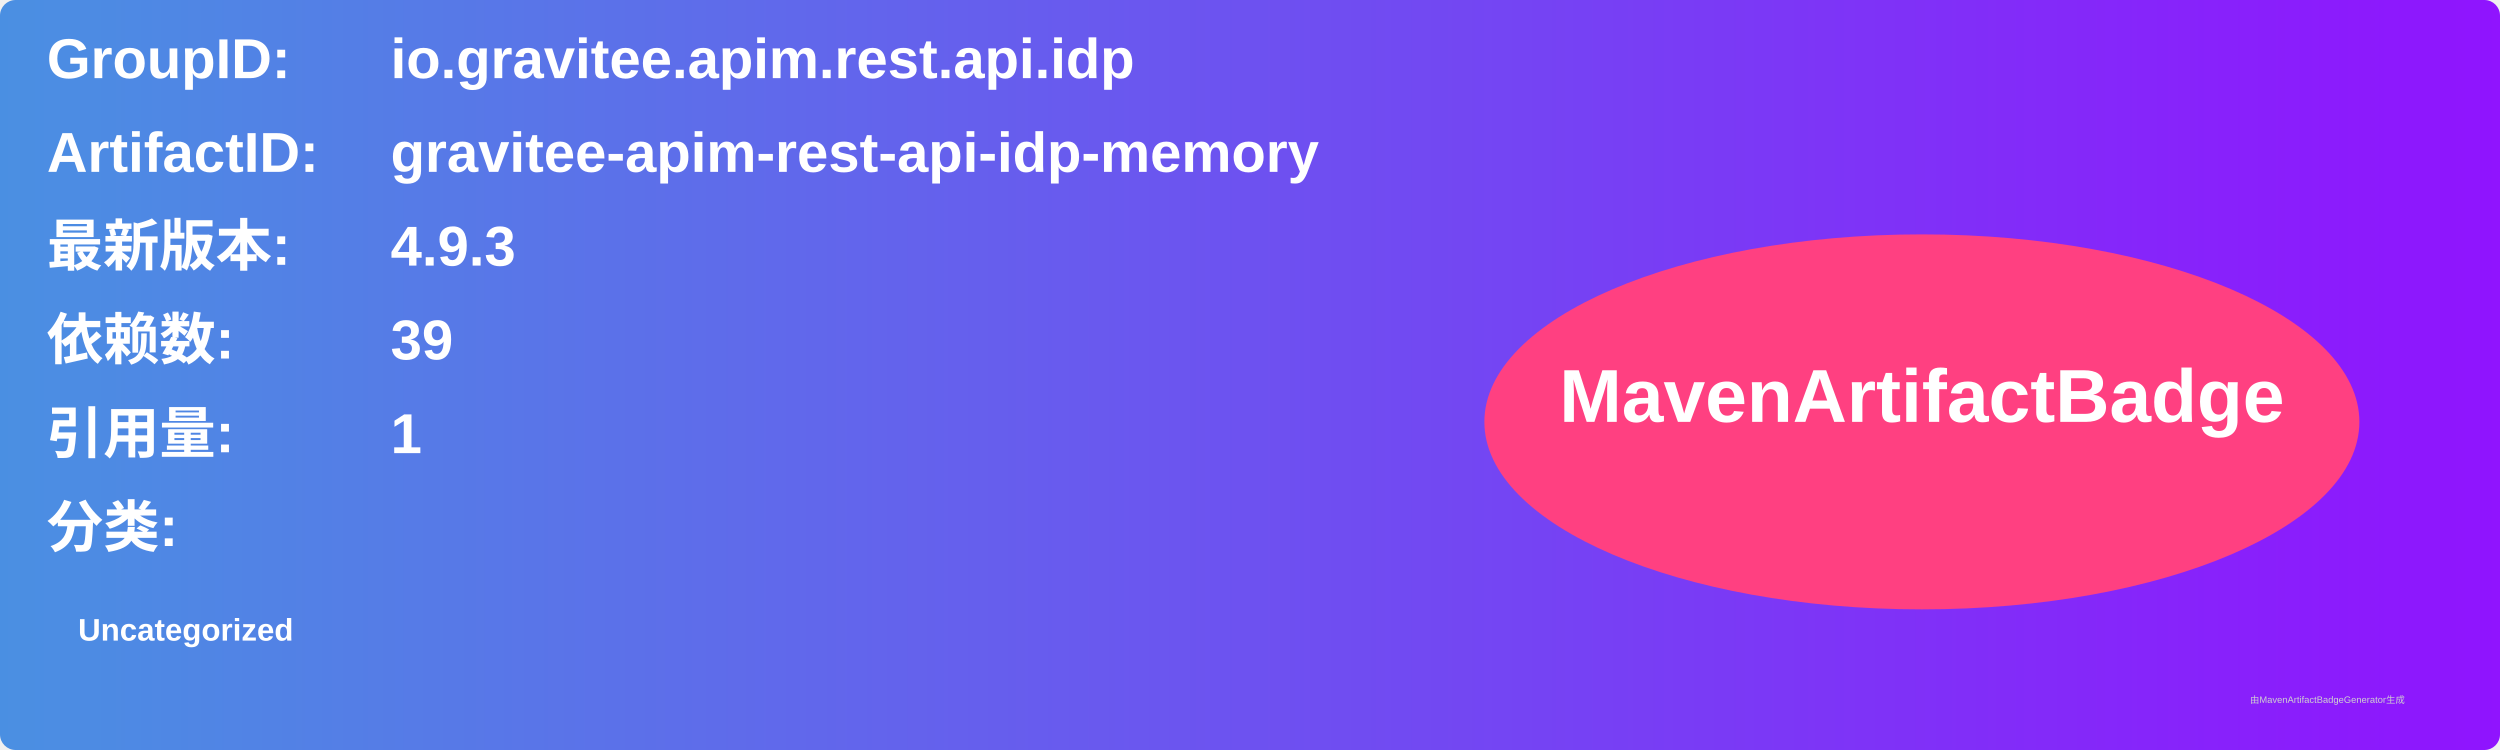
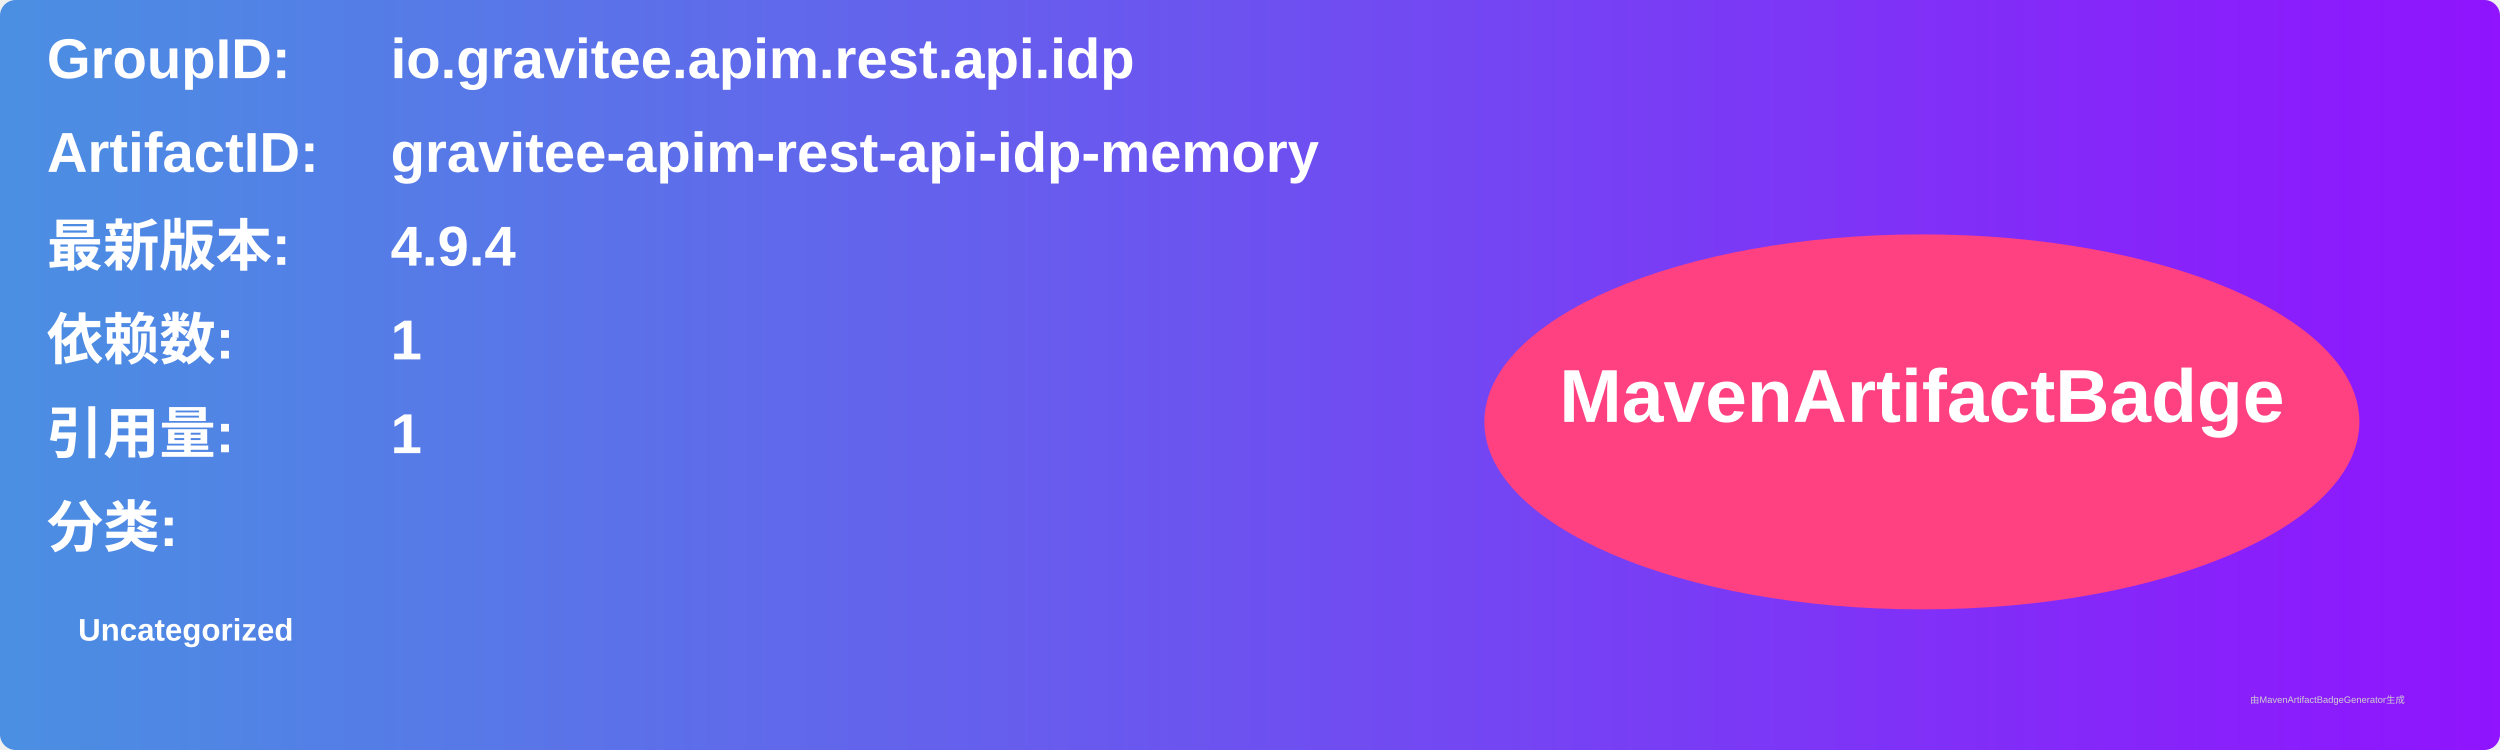
<svg xmlns="http://www.w3.org/2000/svg" width="800" height="240" viewBox="0 0 800 240">
  <linearGradient id="grad" x1="0%" y1="0%" x2="100%" y2="0%">
    <stop offset="0%" stop-color="#4a90e2" />
    <stop offset="100%" stop-color="#9013fe" />
  </linearGradient>
  <rect width="100%" height="100%" rx="5" ry="5" fill="url(#grad)" />
  <g transform="translate(15, 15)">
    <text x="0" y="10" font-family="Arial" font-size="18" fill="white" font-weight="bold" width="260">GroupID:</text>
    <text x="110" y="10" font-family="Arial" font-size="18" fill="white" font-weight="bold" width="460">io.gravitee.apim.rest.api.idp</text>
    <text x="0" y="40" font-family="Arial" font-size="18" fill="white" font-weight="bold" width="260">ArtifactID:</text>
    <text x="110" y="40" font-family="Arial" font-size="18" fill="white" font-weight="bold" width="460">gravitee-apim-rest-api-idp-memory</text>
    <text x="0" y="70" font-family="Arial" font-size="18" fill="white" font-weight="bold">最新版本:</text>
    <text x="110" y="70" font-family="Arial" font-size="18" fill="white" font-weight="bold">
-       <tspan font-weight="bold">4.9.3</tspan>
+       <tspan font-weight="bold">4.9.4</tspan>
    </text>
    <text x="0" y="100" font-family="Arial" font-size="18" fill="white" font-weight="bold">依赖数: </text>
    <text x="110" y="100" font-family="Arial" font-size="18" fill="white">
-       <tspan font-weight="bold">39</tspan>
+       <tspan font-weight="bold">1</tspan>
    </text>
    <text x="0" y="130" font-family="Arial" font-size="18" fill="white" font-weight="bold">引用量: </text>
    <text x="110" y="130" font-family="Arial" font-size="18" fill="white">
      <tspan font-weight="bold">1</tspan>
    </text>
    <text x="0" y="160" font-family="Arial" font-size="18" fill="white" font-weight="bold">分类:</text>
    <text x="10" y="190" font-family="Arial" font-size="10" fill="white">
      <tspan font-weight="bold">Uncategorized</tspan>
    </text>
    <ellipse cx="600" cy="120" rx="140" ry="60" fill="#ff4081" />
    <text x="600" y="120" text-anchor="middle" font-family="Arial" font-size="24" fill="white" font-weight="bold">MavenArtifactBadge</text>
  </g>
  <text x="720" y="225" font-family="Arial" font-size="3" fill="#d0d0d0">由MavenArtifactBadgeGenerator生成</text>
</svg>
